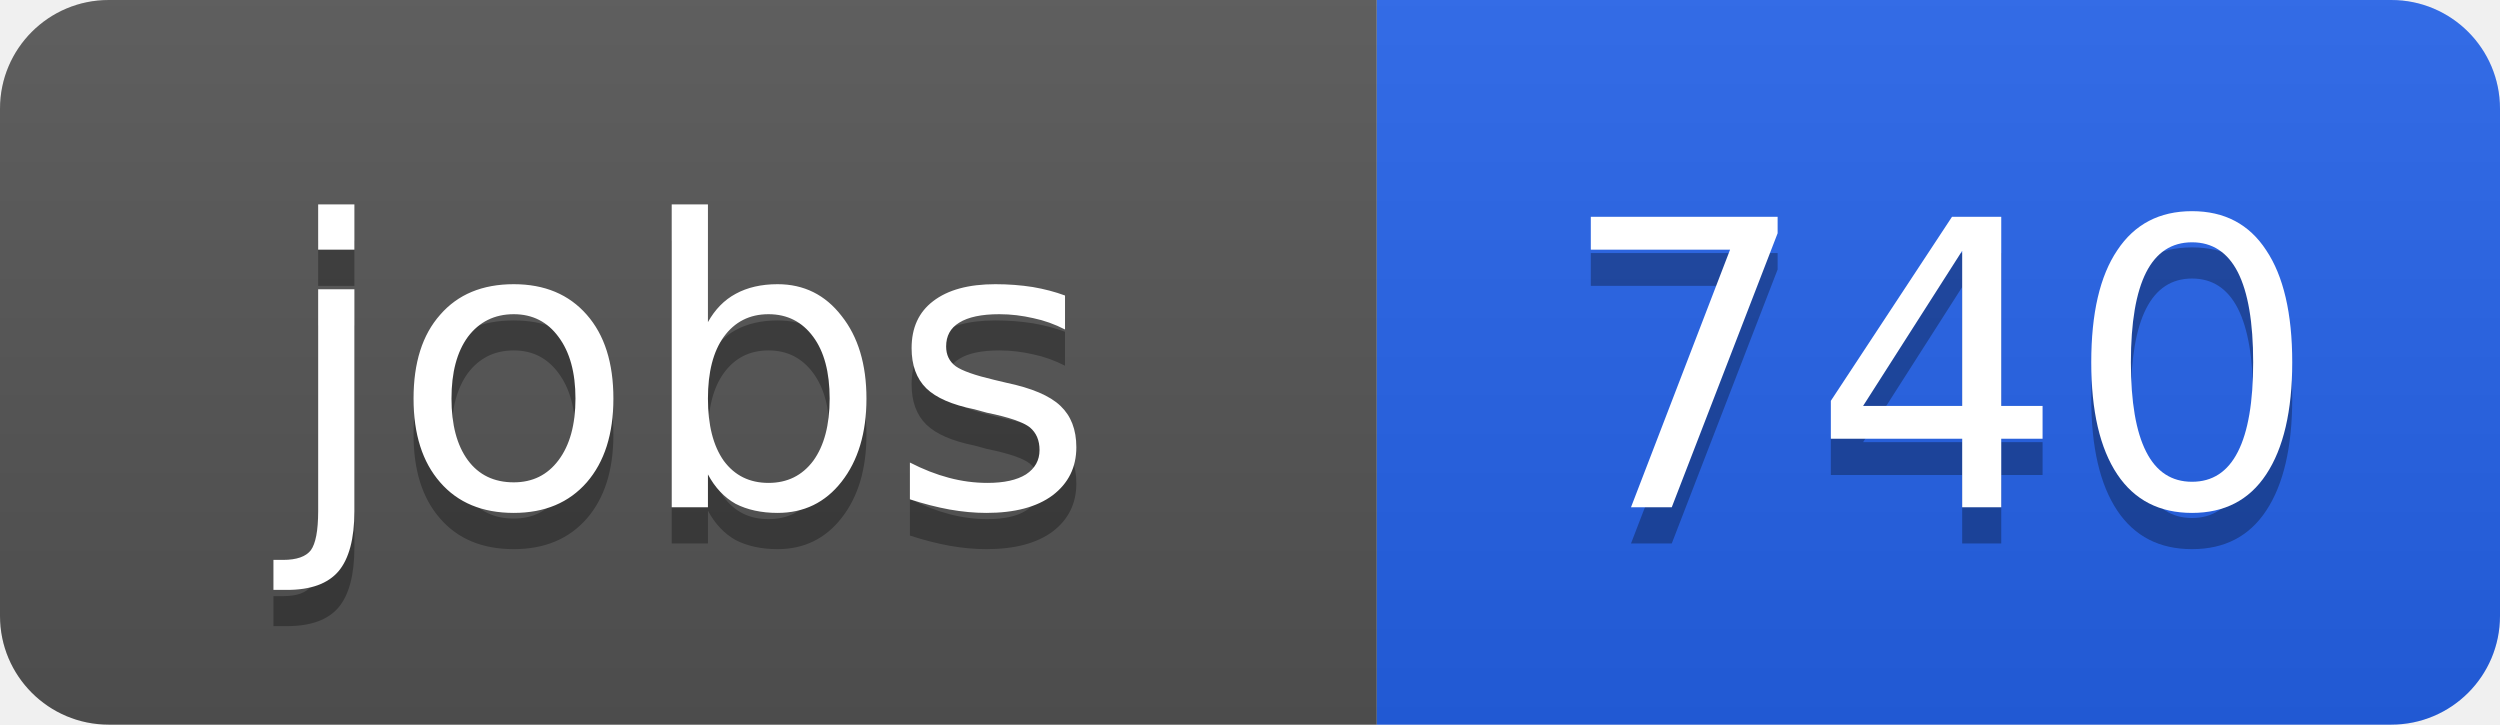
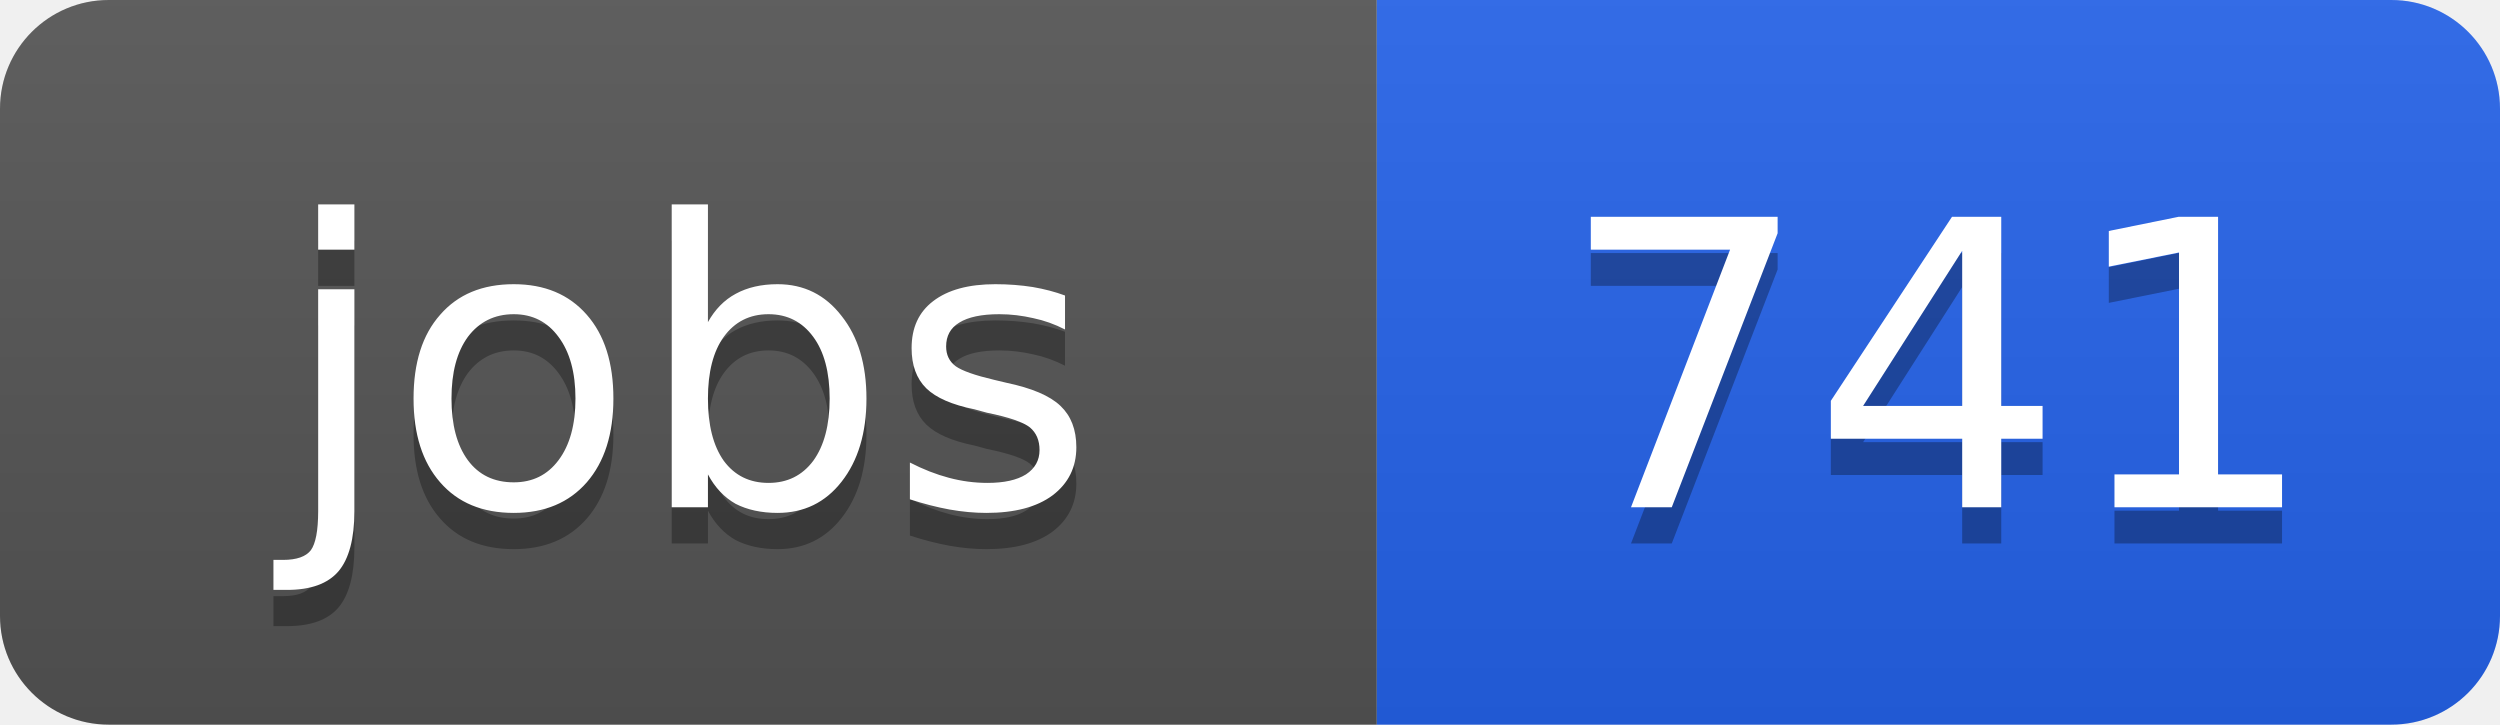
<svg xmlns="http://www.w3.org/2000/svg" width="69" height="20">
  <linearGradient id="b" x2="0" y2="100%">
    <stop offset="0" stop-color="#bbb" stop-opacity=".1" />
    <stop offset="1" stop-opacity=".1" />
  </linearGradient>
  <clipPath id="a">
    <rect width="69" height="20" rx="3" fill="#fff" />
  </clipPath>
  <g clip-path="url(#a)">
    <path fill="#555" d="M0 0h38v20H0z" />
    <path fill="#2563eb" d="M38 0h31v20H38z" />
    <path fill="url(#b)" d="M0 0h69v20H0z" />
  </g>
  <g fill="#fff" text-anchor="middle" font-family="DejaVu Sans,Verdana,Geneva,sans-serif" font-size="11">
    <text x="19" y="15" fill="#010101" fill-opacity=".3">jobs</text>
    <text x="19" y="14">jobs</text>
-     <text x="53.5" y="15" fill="#010101" fill-opacity=".3">740</text>
-     <text x="53.5" y="14">740</text>
+     <text x="53.5" y="15" fill="#010101" fill-opacity=".3">741</text>
+     <text x="53.5" y="14">741</text>
  </g>
</svg>
